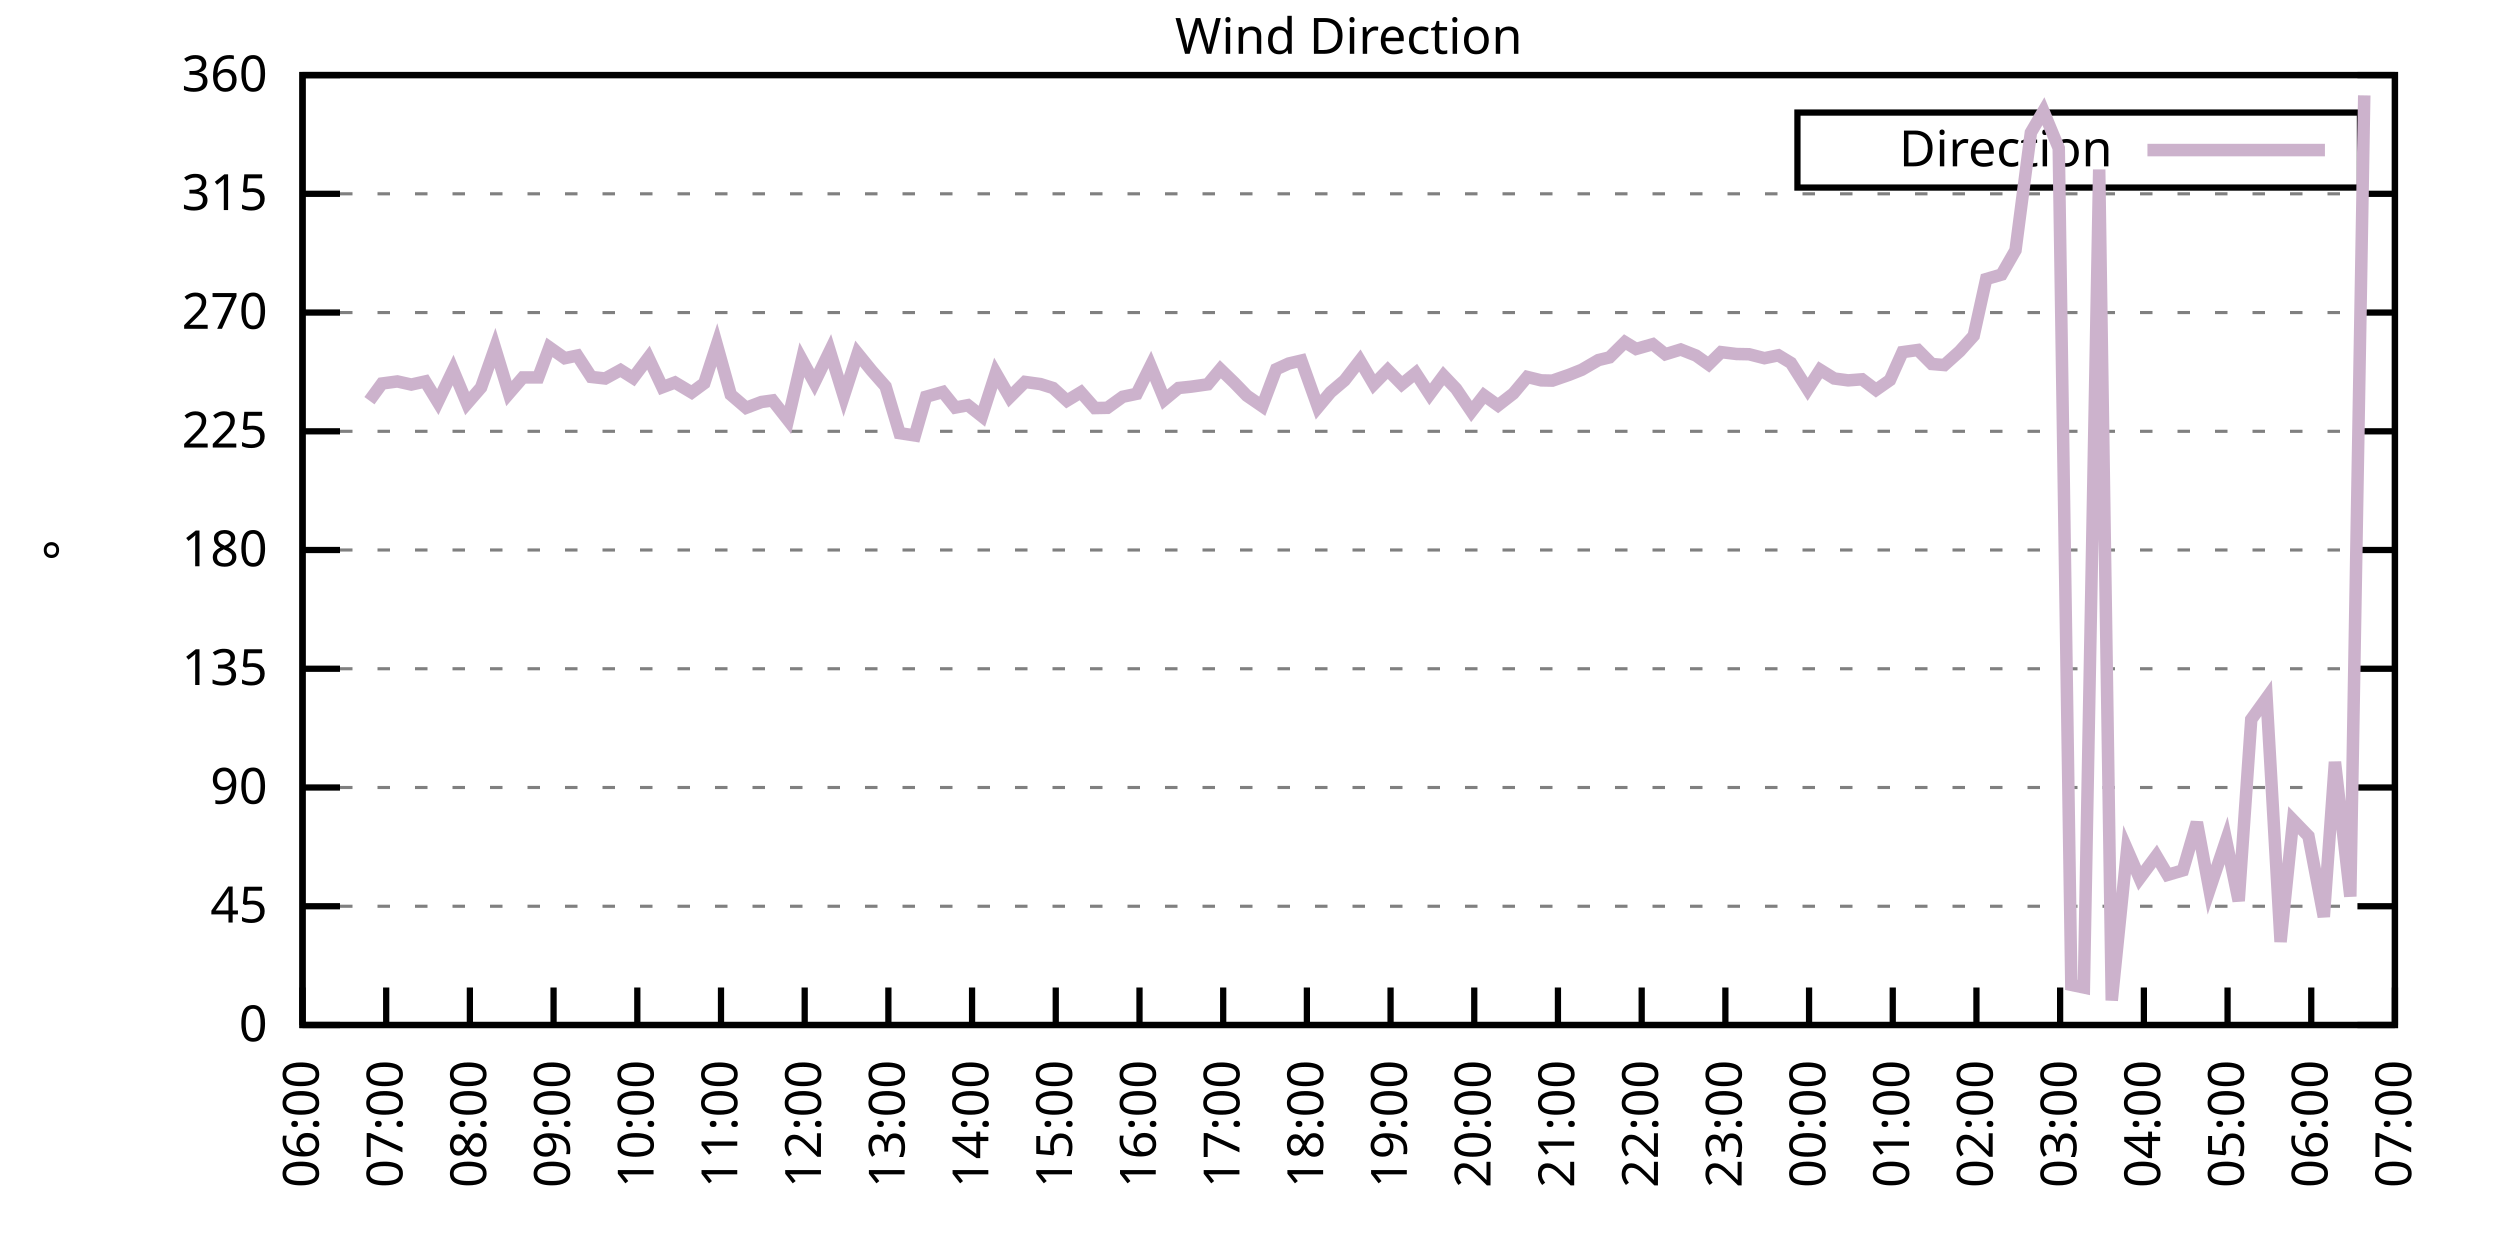
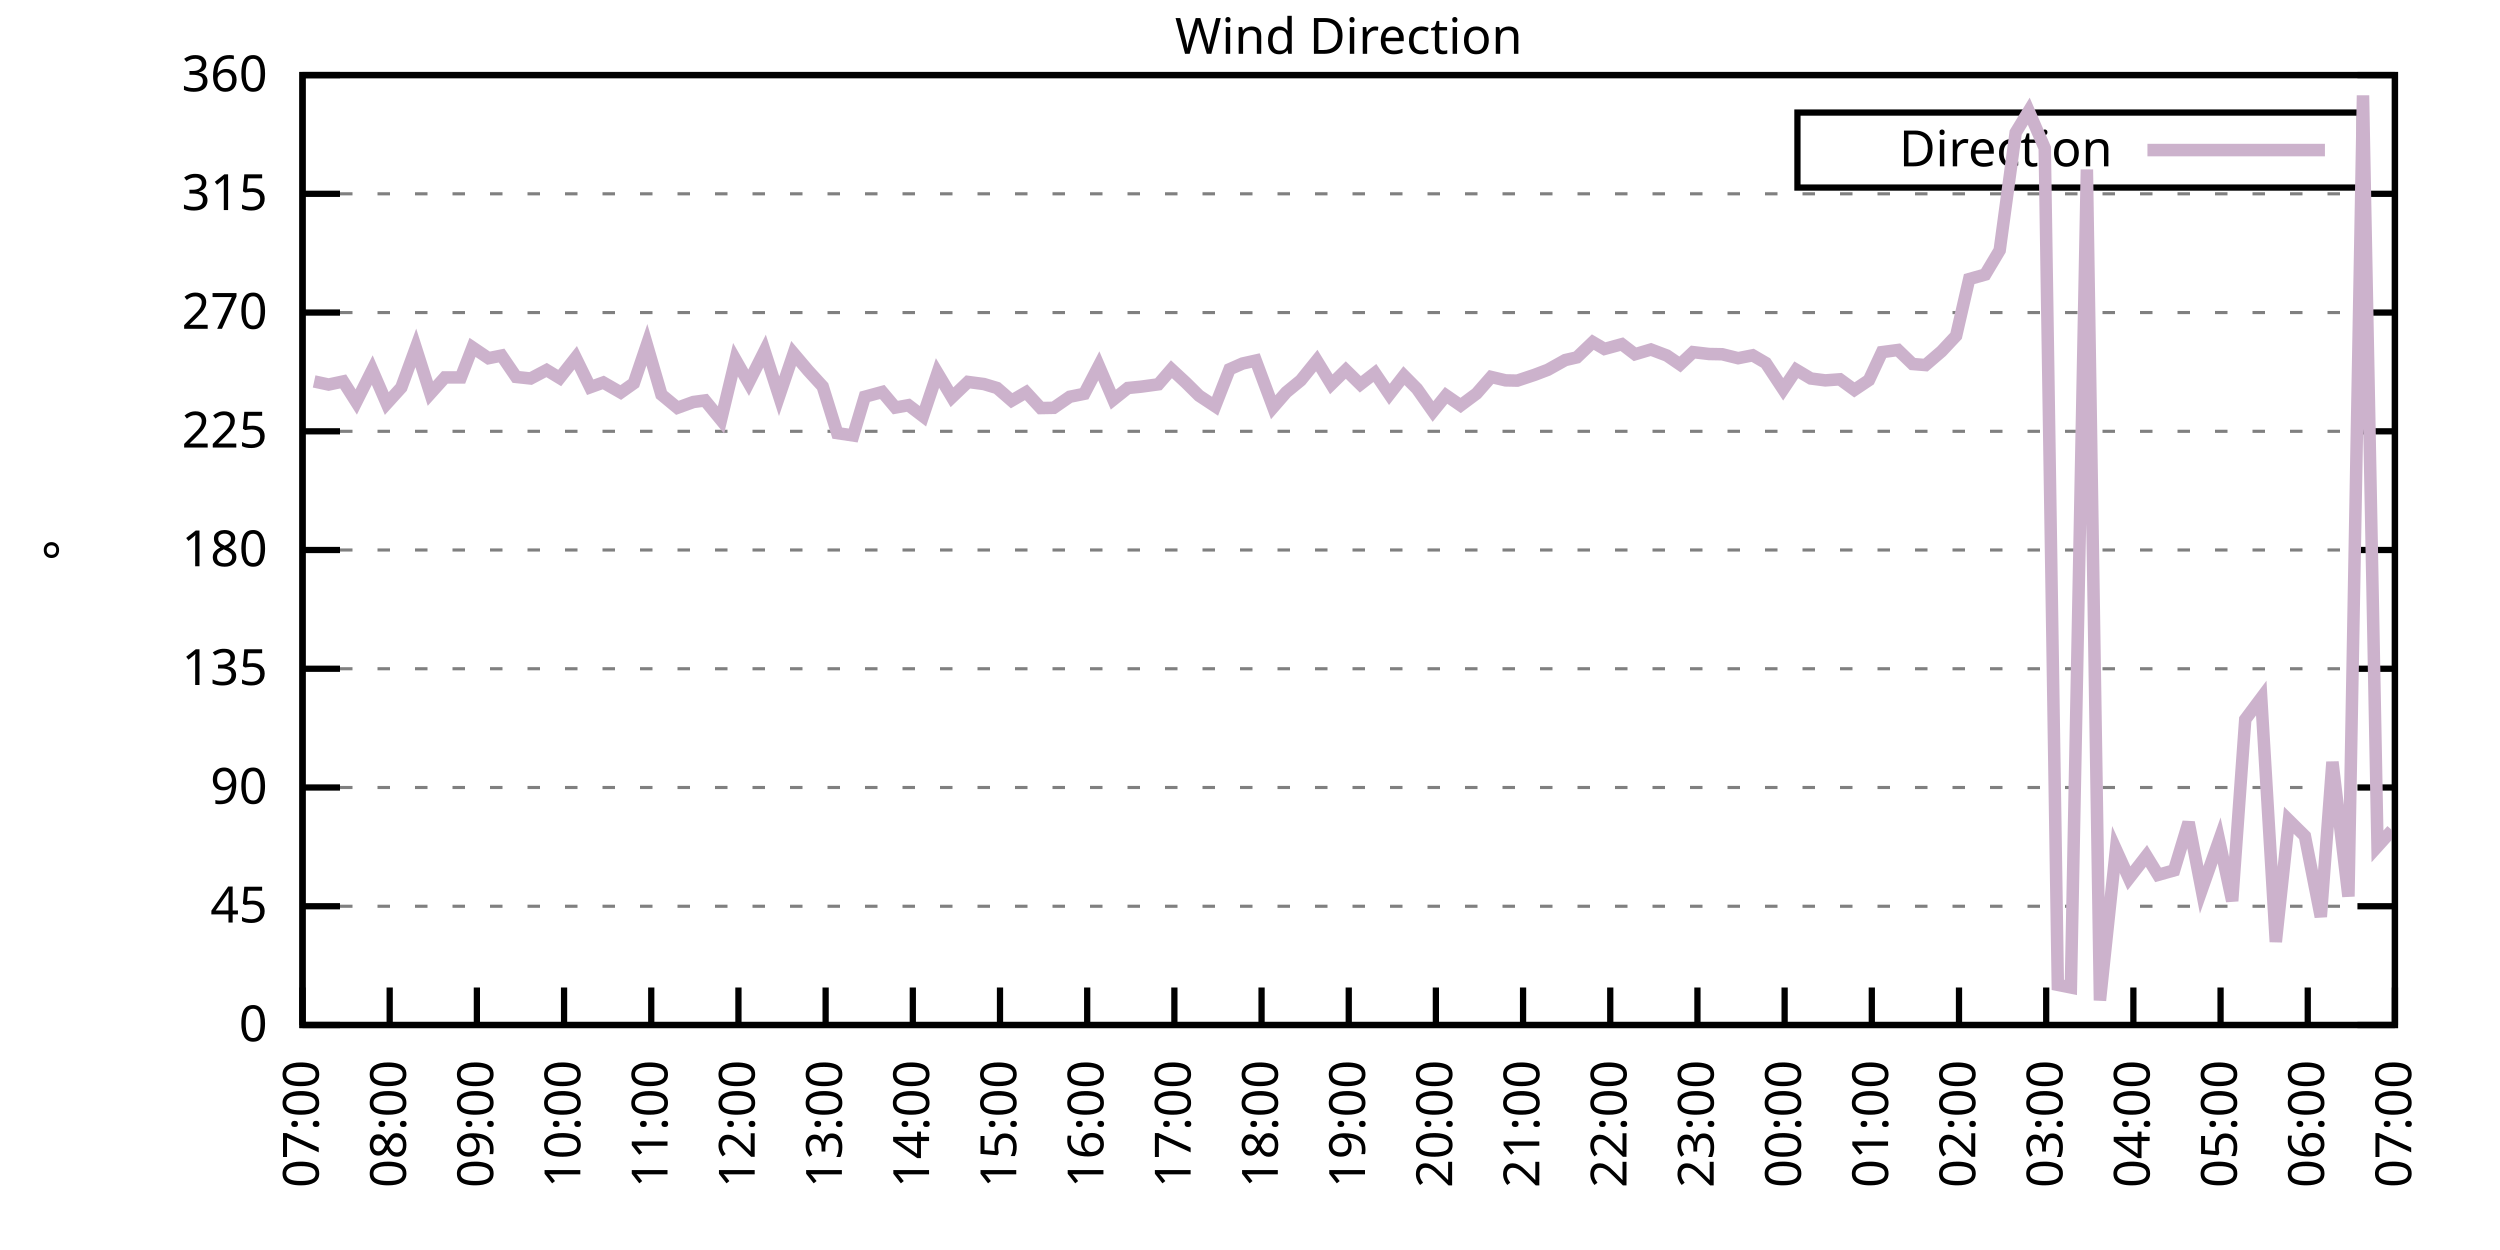
<svg xmlns="http://www.w3.org/2000/svg" xmlns:xlink="http://www.w3.org/1999/xlink" width="400" height="200" viewBox="0 0 400 200">
  <g id="gnuplot_canvas">
    <rect x="0" y="0" width="400" height="200" fill="none" />
    <defs>
      <circle id="gpDot" r="0.5" stroke-width="0.5" stroke="currentColor" />
      <path id="gpPt0" stroke-width="0.333" stroke="currentColor" d="M-1,0 h2 M0,-1 v2" />
      <path id="gpPt1" stroke-width="0.333" stroke="currentColor" d="M-1,-1 L1,1 M1,-1 L-1,1" />
      <path id="gpPt2" stroke-width="0.333" stroke="currentColor" d="M-1,0 L1,0 M0,-1 L0,1 M-1,-1 L1,1 M-1,1 L1,-1" />
      <rect id="gpPt3" stroke-width="0.333" stroke="currentColor" x="-1" y="-1" width="2" height="2" />
      <rect id="gpPt4" stroke-width="0.333" stroke="currentColor" fill="currentColor" x="-1" y="-1" width="2" height="2" />
      <circle id="gpPt5" stroke-width="0.333" stroke="currentColor" cx="0" cy="0" r="1" />
      <use xlink:href="#gpPt5" id="gpPt6" fill="currentColor" stroke="none" />
      <path id="gpPt7" stroke-width="0.333" stroke="currentColor" d="M0,-1.33 L-1.33,0.67 L1.33,0.67 z" />
      <use xlink:href="#gpPt7" id="gpPt8" fill="currentColor" stroke="none" />
      <use xlink:href="#gpPt7" id="gpPt9" stroke="currentColor" transform="rotate(180)" />
      <use xlink:href="#gpPt9" id="gpPt10" fill="currentColor" stroke="none" />
      <use xlink:href="#gpPt3" id="gpPt11" stroke="currentColor" transform="rotate(45)" />
      <use xlink:href="#gpPt11" id="gpPt12" fill="currentColor" stroke="none" />
      <path id="gpPt13" stroke-width="0.333" stroke="currentColor" d="M0,1.330 L1.265,0.411 L0.782,-1.067 L-0.782,-1.076 L-1.265,0.411 z" />
      <use xlink:href="#gpPt13" id="gpPt14" fill="currentColor" stroke="none" />
      <filter id="textbox" filterUnits="objectBoundingBox" x="0" y="0" height="1" width="1">
        <feFlood flood-color="white" flood-opacity="1" result="bgnd" />
        <feComposite in="SourceGraphic" in2="bgnd" operator="atop" />
      </filter>
      <filter id="greybox" filterUnits="objectBoundingBox" x="0" y="0" height="1" width="1">
        <feFlood flood-color="lightgrey" flood-opacity="1" result="grey" />
        <feComposite in="SourceGraphic" in2="grey" operator="atop" />
      </filter>
    </defs>
    <g fill="none" color="white" stroke="currentColor" stroke-width="1.00" stroke-linecap="butt" stroke-linejoin="miter">
</g>
    <g fill="none" color="black" stroke="currentColor" stroke-width="1.00" stroke-linecap="butt" stroke-linejoin="miter">
      <g stroke="none" shape-rendering="crispEdges">
        <polygon fill="rgb(255, 255, 255)" points="48.40,164.00 383.18,164.00 383.18,12.02 48.40,12.02 " />
      </g>
    </g>
    <g fill="none" color="black" stroke="currentColor" stroke-width="1.00" stroke-linecap="butt" stroke-linejoin="miter">
</g>
    <g fill="none" color="black" stroke="black" stroke-width="0.50" stroke-linecap="butt" stroke-linejoin="miter">
</g>
    <g fill="none" color="gray" stroke="currentColor" stroke-width="0.50" stroke-linecap="butt" stroke-linejoin="miter">
      <path stroke="gray" stroke-dasharray="2,4" class="gridline" d="M48.40,164.00 L383.19,164.00  " />
    </g>
    <g fill="none" color="gray" stroke="gray" stroke-width="1.00" stroke-linecap="butt" stroke-linejoin="miter">
</g>
    <g fill="none" color="black" stroke="currentColor" stroke-width="1.00" stroke-linecap="butt" stroke-linejoin="miter">
      <path stroke="black" d="M48.40,164.00 L54.40,164.00 M383.19,164.00 L377.19,164.00  " />
      <g transform="translate(42.80,166.60)" stroke="none" fill="black" font-family="Sans" font-size="8.00" text-anchor="end">
        <text>
          <tspan font-family="Sans"> 0</tspan>
        </text>
      </g>
    </g>
    <g fill="none" color="black" stroke="currentColor" stroke-width="1.00" stroke-linecap="butt" stroke-linejoin="miter">
</g>
    <g fill="none" color="black" stroke="black" stroke-width="0.50" stroke-linecap="butt" stroke-linejoin="miter">
</g>
    <g fill="none" color="gray" stroke="currentColor" stroke-width="0.50" stroke-linecap="butt" stroke-linejoin="miter">
      <path stroke="gray" stroke-dasharray="2,4" class="gridline" d="M48.40,145.00 L383.19,145.00  " />
    </g>
    <g fill="none" color="gray" stroke="gray" stroke-width="1.00" stroke-linecap="butt" stroke-linejoin="miter">
</g>
    <g fill="none" color="black" stroke="currentColor" stroke-width="1.00" stroke-linecap="butt" stroke-linejoin="miter">
      <path stroke="black" d="M48.40,145.00 L54.40,145.00 M383.19,145.00 L377.19,145.00  " />
      <g transform="translate(42.80,147.60)" stroke="none" fill="black" font-family="Sans" font-size="8.00" text-anchor="end">
        <text>
          <tspan font-family="Sans"> 45</tspan>
        </text>
      </g>
    </g>
    <g fill="none" color="black" stroke="currentColor" stroke-width="1.00" stroke-linecap="butt" stroke-linejoin="miter">
</g>
    <g fill="none" color="black" stroke="black" stroke-width="0.50" stroke-linecap="butt" stroke-linejoin="miter">
</g>
    <g fill="none" color="gray" stroke="currentColor" stroke-width="0.50" stroke-linecap="butt" stroke-linejoin="miter">
      <path stroke="gray" stroke-dasharray="2,4" class="gridline" d="M48.40,126.00 L383.19,126.00  " />
    </g>
    <g fill="none" color="gray" stroke="gray" stroke-width="1.00" stroke-linecap="butt" stroke-linejoin="miter">
</g>
    <g fill="none" color="black" stroke="currentColor" stroke-width="1.00" stroke-linecap="butt" stroke-linejoin="miter">
      <path stroke="black" d="M48.40,126.00 L54.40,126.00 M383.19,126.00 L377.19,126.00  " />
      <g transform="translate(42.80,128.60)" stroke="none" fill="black" font-family="Sans" font-size="8.00" text-anchor="end">
        <text>
          <tspan font-family="Sans"> 90</tspan>
        </text>
      </g>
    </g>
    <g fill="none" color="black" stroke="currentColor" stroke-width="1.00" stroke-linecap="butt" stroke-linejoin="miter">
</g>
    <g fill="none" color="black" stroke="black" stroke-width="0.50" stroke-linecap="butt" stroke-linejoin="miter">
</g>
    <g fill="none" color="gray" stroke="currentColor" stroke-width="0.50" stroke-linecap="butt" stroke-linejoin="miter">
      <path stroke="gray" stroke-dasharray="2,4" class="gridline" d="M48.40,107.00 L383.19,107.00  " />
    </g>
    <g fill="none" color="gray" stroke="gray" stroke-width="1.00" stroke-linecap="butt" stroke-linejoin="miter">
</g>
    <g fill="none" color="black" stroke="currentColor" stroke-width="1.00" stroke-linecap="butt" stroke-linejoin="miter">
      <path stroke="black" d="M48.40,107.00 L54.40,107.00 M383.19,107.00 L377.19,107.00  " />
      <g transform="translate(42.80,109.60)" stroke="none" fill="black" font-family="Sans" font-size="8.00" text-anchor="end">
        <text>
          <tspan font-family="Sans"> 135</tspan>
        </text>
      </g>
    </g>
    <g fill="none" color="black" stroke="currentColor" stroke-width="1.00" stroke-linecap="butt" stroke-linejoin="miter">
</g>
    <g fill="none" color="black" stroke="black" stroke-width="0.50" stroke-linecap="butt" stroke-linejoin="miter">
</g>
    <g fill="none" color="gray" stroke="currentColor" stroke-width="0.50" stroke-linecap="butt" stroke-linejoin="miter">
      <path stroke="gray" stroke-dasharray="2,4" class="gridline" d="M48.40,88.00 L383.19,88.00  " />
    </g>
    <g fill="none" color="gray" stroke="gray" stroke-width="1.00" stroke-linecap="butt" stroke-linejoin="miter">
</g>
    <g fill="none" color="black" stroke="currentColor" stroke-width="1.00" stroke-linecap="butt" stroke-linejoin="miter">
      <path stroke="black" d="M48.40,88.00 L54.40,88.00 M383.19,88.00 L377.19,88.00  " />
      <g transform="translate(42.80,90.60)" stroke="none" fill="black" font-family="Sans" font-size="8.00" text-anchor="end">
        <text>
          <tspan font-family="Sans"> 180</tspan>
        </text>
      </g>
    </g>
    <g fill="none" color="black" stroke="currentColor" stroke-width="1.00" stroke-linecap="butt" stroke-linejoin="miter">
</g>
    <g fill="none" color="black" stroke="black" stroke-width="0.50" stroke-linecap="butt" stroke-linejoin="miter">
</g>
    <g fill="none" color="gray" stroke="currentColor" stroke-width="0.50" stroke-linecap="butt" stroke-linejoin="miter">
      <path stroke="gray" stroke-dasharray="2,4" class="gridline" d="M48.40,69.01 L383.19,69.01  " />
    </g>
    <g fill="none" color="gray" stroke="gray" stroke-width="1.00" stroke-linecap="butt" stroke-linejoin="miter">
</g>
    <g fill="none" color="black" stroke="currentColor" stroke-width="1.00" stroke-linecap="butt" stroke-linejoin="miter">
      <path stroke="black" d="M48.40,69.01 L54.40,69.01 M383.19,69.01 L377.19,69.01  " />
      <g transform="translate(42.80,71.61)" stroke="none" fill="black" font-family="Sans" font-size="8.00" text-anchor="end">
        <text>
          <tspan font-family="Sans"> 225</tspan>
        </text>
      </g>
    </g>
    <g fill="none" color="black" stroke="currentColor" stroke-width="1.00" stroke-linecap="butt" stroke-linejoin="miter">
</g>
    <g fill="none" color="black" stroke="black" stroke-width="0.50" stroke-linecap="butt" stroke-linejoin="miter">
</g>
    <g fill="none" color="gray" stroke="currentColor" stroke-width="0.50" stroke-linecap="butt" stroke-linejoin="miter">
      <path stroke="gray" stroke-dasharray="2,4" class="gridline" d="M48.40,50.01 L383.19,50.01  " />
    </g>
    <g fill="none" color="gray" stroke="gray" stroke-width="1.00" stroke-linecap="butt" stroke-linejoin="miter">
</g>
    <g fill="none" color="black" stroke="currentColor" stroke-width="1.00" stroke-linecap="butt" stroke-linejoin="miter">
      <path stroke="black" d="M48.40,50.01 L54.40,50.01 M383.19,50.01 L377.19,50.01  " />
      <g transform="translate(42.80,52.61)" stroke="none" fill="black" font-family="Sans" font-size="8.00" text-anchor="end">
        <text>
          <tspan font-family="Sans"> 270</tspan>
        </text>
      </g>
    </g>
    <g fill="none" color="black" stroke="currentColor" stroke-width="1.00" stroke-linecap="butt" stroke-linejoin="miter">
</g>
    <g fill="none" color="black" stroke="black" stroke-width="0.50" stroke-linecap="butt" stroke-linejoin="miter">
</g>
    <g fill="none" color="gray" stroke="currentColor" stroke-width="0.50" stroke-linecap="butt" stroke-linejoin="miter">
      <path stroke="gray" stroke-dasharray="2,4" class="gridline" d="M48.40,31.01 L383.19,31.01  " />
    </g>
    <g fill="none" color="gray" stroke="gray" stroke-width="1.00" stroke-linecap="butt" stroke-linejoin="miter">
</g>
    <g fill="none" color="black" stroke="currentColor" stroke-width="1.00" stroke-linecap="butt" stroke-linejoin="miter">
      <path stroke="black" d="M48.40,31.01 L54.40,31.01 M383.19,31.01 L377.19,31.01  " />
      <g transform="translate(42.80,33.61)" stroke="none" fill="black" font-family="Sans" font-size="8.00" text-anchor="end">
        <text>
          <tspan font-family="Sans"> 315</tspan>
        </text>
      </g>
    </g>
    <g fill="none" color="black" stroke="currentColor" stroke-width="1.00" stroke-linecap="butt" stroke-linejoin="miter">
</g>
    <g fill="none" color="black" stroke="black" stroke-width="0.50" stroke-linecap="butt" stroke-linejoin="miter">
</g>
    <g fill="none" color="gray" stroke="currentColor" stroke-width="0.50" stroke-linecap="butt" stroke-linejoin="miter">
      <path stroke="gray" stroke-dasharray="2,4" class="gridline" d="M48.40,12.01 L383.19,12.01  " />
    </g>
    <g fill="none" color="gray" stroke="gray" stroke-width="1.00" stroke-linecap="butt" stroke-linejoin="miter">
</g>
    <g fill="none" color="black" stroke="currentColor" stroke-width="1.00" stroke-linecap="butt" stroke-linejoin="miter">
      <path stroke="black" d="M48.40,12.01 L54.40,12.01 M383.19,12.01 L377.19,12.01  " />
      <g transform="translate(42.80,14.61)" stroke="none" fill="black" font-family="Sans" font-size="8.00" text-anchor="end">
        <text>
          <tspan font-family="Sans"> 360</tspan>
        </text>
      </g>
    </g>
    <g fill="none" color="black" stroke="currentColor" stroke-width="1.00" stroke-linecap="butt" stroke-linejoin="miter">
      <path stroke="black" d="M48.40,164.00 L48.40,158.00  " />
      <g transform="translate(51.00,169.60) rotate(270.00)" stroke="none" fill="black" font-family="Sans" font-size="8.00" text-anchor="end">
        <text>
-           <tspan font-family="Sans">06:00</tspan>
-         </text>
-       </g>
-     </g>
-     <g fill="none" color="black" stroke="currentColor" stroke-width="1.00" stroke-linecap="butt" stroke-linejoin="miter">
-       <path stroke="black" d="M61.79,164.00 L61.79,158.00  " />
-       <g transform="translate(64.39,169.60) rotate(270.00)" stroke="none" fill="black" font-family="Sans" font-size="8.00" text-anchor="end">
-         <text>
          <tspan font-family="Sans">07:00</tspan>
        </text>
      </g>
    </g>
    <g fill="none" color="black" stroke="currentColor" stroke-width="1.00" stroke-linecap="butt" stroke-linejoin="miter">
-       <path stroke="black" d="M75.18,164.00 L75.18,158.00  " />
-       <g transform="translate(77.78,169.60) rotate(270.00)" stroke="none" fill="black" font-family="Sans" font-size="8.00" text-anchor="end">
+       <path stroke="black" d="M62.35,164.00 L62.35,158.00  " />
+       <g transform="translate(64.95,169.60) rotate(270.00)" stroke="none" fill="black" font-family="Sans" font-size="8.00" text-anchor="end">
        <text>
          <tspan font-family="Sans">08:00</tspan>
        </text>
      </g>
    </g>
    <g fill="none" color="black" stroke="currentColor" stroke-width="1.00" stroke-linecap="butt" stroke-linejoin="miter">
-       <path stroke="black" d="M88.57,164.00 L88.57,158.00  " />
-       <g transform="translate(91.17,169.60) rotate(270.00)" stroke="none" fill="black" font-family="Sans" font-size="8.00" text-anchor="end">
+       <path stroke="black" d="M76.30,164.00 L76.30,158.00  " />
+       <g transform="translate(78.90,169.60) rotate(270.00)" stroke="none" fill="black" font-family="Sans" font-size="8.00" text-anchor="end">
        <text>
          <tspan font-family="Sans">09:00</tspan>
        </text>
      </g>
    </g>
    <g fill="none" color="black" stroke="currentColor" stroke-width="1.00" stroke-linecap="butt" stroke-linejoin="miter">
-       <path stroke="black" d="M101.97,164.00 L101.97,158.00  " />
-       <g transform="translate(104.57,169.60) rotate(270.00)" stroke="none" fill="black" font-family="Sans" font-size="8.00" text-anchor="end">
+       <path stroke="black" d="M90.25,164.00 L90.25,158.00  " />
+       <g transform="translate(92.85,169.60) rotate(270.00)" stroke="none" fill="black" font-family="Sans" font-size="8.00" text-anchor="end">
        <text>
          <tspan font-family="Sans">10:00</tspan>
        </text>
      </g>
    </g>
    <g fill="none" color="black" stroke="currentColor" stroke-width="1.00" stroke-linecap="butt" stroke-linejoin="miter">
-       <path stroke="black" d="M115.36,164.00 L115.36,158.00  " />
-       <g transform="translate(117.96,169.60) rotate(270.00)" stroke="none" fill="black" font-family="Sans" font-size="8.00" text-anchor="end">
+       <path stroke="black" d="M104.20,164.00 L104.20,158.00  " />
+       <g transform="translate(106.80,169.60) rotate(270.00)" stroke="none" fill="black" font-family="Sans" font-size="8.00" text-anchor="end">
        <text>
          <tspan font-family="Sans">11:00</tspan>
        </text>
      </g>
    </g>
    <g fill="none" color="black" stroke="currentColor" stroke-width="1.00" stroke-linecap="butt" stroke-linejoin="miter">
-       <path stroke="black" d="M128.75,164.00 L128.75,158.00  " />
-       <g transform="translate(131.35,169.60) rotate(270.00)" stroke="none" fill="black" font-family="Sans" font-size="8.00" text-anchor="end">
+       <path stroke="black" d="M118.15,164.00 L118.15,158.00  " />
+       <g transform="translate(120.75,169.60) rotate(270.00)" stroke="none" fill="black" font-family="Sans" font-size="8.00" text-anchor="end">
        <text>
          <tspan font-family="Sans">12:00</tspan>
        </text>
      </g>
    </g>
    <g fill="none" color="black" stroke="currentColor" stroke-width="1.00" stroke-linecap="butt" stroke-linejoin="miter">
-       <path stroke="black" d="M142.14,164.00 L142.14,158.00  " />
-       <g transform="translate(144.74,169.60) rotate(270.00)" stroke="none" fill="black" font-family="Sans" font-size="8.00" text-anchor="end">
+       <path stroke="black" d="M132.10,164.00 L132.10,158.00  " />
+       <g transform="translate(134.70,169.60) rotate(270.00)" stroke="none" fill="black" font-family="Sans" font-size="8.00" text-anchor="end">
        <text>
          <tspan font-family="Sans">13:00</tspan>
        </text>
      </g>
    </g>
    <g fill="none" color="black" stroke="currentColor" stroke-width="1.00" stroke-linecap="butt" stroke-linejoin="miter">
-       <path stroke="black" d="M155.53,164.00 L155.53,158.00  " />
-       <g transform="translate(158.13,169.60) rotate(270.00)" stroke="none" fill="black" font-family="Sans" font-size="8.00" text-anchor="end">
+       <path stroke="black" d="M146.05,164.00 L146.05,158.00  " />
+       <g transform="translate(148.65,169.60) rotate(270.00)" stroke="none" fill="black" font-family="Sans" font-size="8.00" text-anchor="end">
        <text>
          <tspan font-family="Sans">14:00</tspan>
        </text>
      </g>
    </g>
    <g fill="none" color="black" stroke="currentColor" stroke-width="1.00" stroke-linecap="butt" stroke-linejoin="miter">
-       <path stroke="black" d="M168.92,164.00 L168.92,158.00  " />
-       <g transform="translate(171.52,169.60) rotate(270.00)" stroke="none" fill="black" font-family="Sans" font-size="8.00" text-anchor="end">
+       <path stroke="black" d="M160.00,164.00 L160.00,158.00  " />
+       <g transform="translate(162.60,169.60) rotate(270.00)" stroke="none" fill="black" font-family="Sans" font-size="8.00" text-anchor="end">
        <text>
          <tspan font-family="Sans">15:00</tspan>
        </text>
      </g>
    </g>
    <g fill="none" color="black" stroke="currentColor" stroke-width="1.00" stroke-linecap="butt" stroke-linejoin="miter">
-       <path stroke="black" d="M182.32,164.00 L182.32,158.00  " />
-       <g transform="translate(184.92,169.60) rotate(270.00)" stroke="none" fill="black" font-family="Sans" font-size="8.00" text-anchor="end">
+       <path stroke="black" d="M173.95,164.00 L173.95,158.00  " />
+       <g transform="translate(176.55,169.60) rotate(270.00)" stroke="none" fill="black" font-family="Sans" font-size="8.00" text-anchor="end">
        <text>
          <tspan font-family="Sans">16:00</tspan>
        </text>
      </g>
    </g>
    <g fill="none" color="black" stroke="currentColor" stroke-width="1.00" stroke-linecap="butt" stroke-linejoin="miter">
-       <path stroke="black" d="M195.71,164.00 L195.71,158.00  " />
-       <g transform="translate(198.31,169.60) rotate(270.00)" stroke="none" fill="black" font-family="Sans" font-size="8.00" text-anchor="end">
+       <path stroke="black" d="M187.90,164.00 L187.90,158.00  " />
+       <g transform="translate(190.50,169.60) rotate(270.00)" stroke="none" fill="black" font-family="Sans" font-size="8.00" text-anchor="end">
        <text>
          <tspan font-family="Sans">17:00</tspan>
        </text>
      </g>
    </g>
    <g fill="none" color="black" stroke="currentColor" stroke-width="1.00" stroke-linecap="butt" stroke-linejoin="miter">
-       <path stroke="black" d="M209.10,164.00 L209.10,158.00  " />
-       <g transform="translate(211.70,169.60) rotate(270.00)" stroke="none" fill="black" font-family="Sans" font-size="8.00" text-anchor="end">
+       <path stroke="black" d="M201.85,164.00 L201.85,158.00  " />
+       <g transform="translate(204.45,169.60) rotate(270.00)" stroke="none" fill="black" font-family="Sans" font-size="8.00" text-anchor="end">
        <text>
          <tspan font-family="Sans">18:00</tspan>
        </text>
      </g>
    </g>
    <g fill="none" color="black" stroke="currentColor" stroke-width="1.00" stroke-linecap="butt" stroke-linejoin="miter">
-       <path stroke="black" d="M222.49,164.00 L222.49,158.00  " />
-       <g transform="translate(225.09,169.60) rotate(270.00)" stroke="none" fill="black" font-family="Sans" font-size="8.00" text-anchor="end">
+       <path stroke="black" d="M215.80,164.00 L215.80,158.00  " />
+       <g transform="translate(218.40,169.60) rotate(270.00)" stroke="none" fill="black" font-family="Sans" font-size="8.00" text-anchor="end">
        <text>
          <tspan font-family="Sans">19:00</tspan>
        </text>
      </g>
    </g>
    <g fill="none" color="black" stroke="currentColor" stroke-width="1.00" stroke-linecap="butt" stroke-linejoin="miter">
-       <path stroke="black" d="M235.88,164.00 L235.88,158.00  " />
-       <g transform="translate(238.48,169.60) rotate(270.00)" stroke="none" fill="black" font-family="Sans" font-size="8.00" text-anchor="end">
+       <path stroke="black" d="M229.74,164.00 L229.74,158.00  " />
+       <g transform="translate(232.34,169.60) rotate(270.00)" stroke="none" fill="black" font-family="Sans" font-size="8.00" text-anchor="end">
        <text>
          <tspan font-family="Sans">20:00</tspan>
        </text>
      </g>
    </g>
    <g fill="none" color="black" stroke="currentColor" stroke-width="1.00" stroke-linecap="butt" stroke-linejoin="miter">
-       <path stroke="black" d="M249.27,164.00 L249.27,158.00  " />
-       <g transform="translate(251.87,169.60) rotate(270.00)" stroke="none" fill="black" font-family="Sans" font-size="8.00" text-anchor="end">
+       <path stroke="black" d="M243.69,164.00 L243.69,158.00  " />
+       <g transform="translate(246.29,169.60) rotate(270.00)" stroke="none" fill="black" font-family="Sans" font-size="8.00" text-anchor="end">
        <text>
          <tspan font-family="Sans">21:00</tspan>
        </text>
      </g>
    </g>
    <g fill="none" color="black" stroke="currentColor" stroke-width="1.00" stroke-linecap="butt" stroke-linejoin="miter">
-       <path stroke="black" d="M262.67,164.00 L262.67,158.00  " />
-       <g transform="translate(265.27,169.60) rotate(270.00)" stroke="none" fill="black" font-family="Sans" font-size="8.00" text-anchor="end">
+       <path stroke="black" d="M257.64,164.00 L257.64,158.00  " />
+       <g transform="translate(260.24,169.60) rotate(270.00)" stroke="none" fill="black" font-family="Sans" font-size="8.00" text-anchor="end">
        <text>
          <tspan font-family="Sans">22:00</tspan>
        </text>
      </g>
    </g>
    <g fill="none" color="black" stroke="currentColor" stroke-width="1.00" stroke-linecap="butt" stroke-linejoin="miter">
-       <path stroke="black" d="M276.06,164.00 L276.06,158.00  " />
-       <g transform="translate(278.66,169.60) rotate(270.00)" stroke="none" fill="black" font-family="Sans" font-size="8.00" text-anchor="end">
+       <path stroke="black" d="M271.59,164.00 L271.59,158.00  " />
+       <g transform="translate(274.19,169.60) rotate(270.00)" stroke="none" fill="black" font-family="Sans" font-size="8.00" text-anchor="end">
        <text>
          <tspan font-family="Sans">23:00</tspan>
        </text>
      </g>
    </g>
    <g fill="none" color="black" stroke="currentColor" stroke-width="1.00" stroke-linecap="butt" stroke-linejoin="miter">
-       <path stroke="black" d="M289.45,164.00 L289.45,158.00  " />
-       <g transform="translate(292.05,169.60) rotate(270.00)" stroke="none" fill="black" font-family="Sans" font-size="8.00" text-anchor="end">
+       <path stroke="black" d="M285.54,164.00 L285.54,158.00  " />
+       <g transform="translate(288.14,169.60) rotate(270.00)" stroke="none" fill="black" font-family="Sans" font-size="8.00" text-anchor="end">
        <text>
          <tspan font-family="Sans">00:00</tspan>
        </text>
      </g>
    </g>
    <g fill="none" color="black" stroke="currentColor" stroke-width="1.00" stroke-linecap="butt" stroke-linejoin="miter">
-       <path stroke="black" d="M302.84,164.00 L302.84,158.00  " />
-       <g transform="translate(305.44,169.60) rotate(270.00)" stroke="none" fill="black" font-family="Sans" font-size="8.00" text-anchor="end">
+       <path stroke="black" d="M299.49,164.00 L299.49,158.00  " />
+       <g transform="translate(302.09,169.60) rotate(270.00)" stroke="none" fill="black" font-family="Sans" font-size="8.00" text-anchor="end">
        <text>
          <tspan font-family="Sans">01:00</tspan>
        </text>
      </g>
    </g>
    <g fill="none" color="black" stroke="currentColor" stroke-width="1.00" stroke-linecap="butt" stroke-linejoin="miter">
-       <path stroke="black" d="M316.23,164.00 L316.23,158.00  " />
-       <g transform="translate(318.83,169.60) rotate(270.00)" stroke="none" fill="black" font-family="Sans" font-size="8.00" text-anchor="end">
+       <path stroke="black" d="M313.44,164.00 L313.44,158.00  " />
+       <g transform="translate(316.04,169.60) rotate(270.00)" stroke="none" fill="black" font-family="Sans" font-size="8.00" text-anchor="end">
        <text>
          <tspan font-family="Sans">02:00</tspan>
        </text>
      </g>
    </g>
    <g fill="none" color="black" stroke="currentColor" stroke-width="1.00" stroke-linecap="butt" stroke-linejoin="miter">
-       <path stroke="black" d="M329.62,164.00 L329.62,158.00  " />
-       <g transform="translate(332.22,169.60) rotate(270.00)" stroke="none" fill="black" font-family="Sans" font-size="8.00" text-anchor="end">
+       <path stroke="black" d="M327.39,164.00 L327.39,158.00  " />
+       <g transform="translate(329.99,169.60) rotate(270.00)" stroke="none" fill="black" font-family="Sans" font-size="8.00" text-anchor="end">
        <text>
          <tspan font-family="Sans">03:00</tspan>
        </text>
      </g>
    </g>
    <g fill="none" color="black" stroke="currentColor" stroke-width="1.00" stroke-linecap="butt" stroke-linejoin="miter">
-       <path stroke="black" d="M343.02,164.00 L343.02,158.00  " />
-       <g transform="translate(345.62,169.60) rotate(270.00)" stroke="none" fill="black" font-family="Sans" font-size="8.00" text-anchor="end">
+       <path stroke="black" d="M341.34,164.00 L341.34,158.00  " />
+       <g transform="translate(343.94,169.60) rotate(270.00)" stroke="none" fill="black" font-family="Sans" font-size="8.00" text-anchor="end">
        <text>
          <tspan font-family="Sans">04:00</tspan>
        </text>
      </g>
    </g>
    <g fill="none" color="black" stroke="currentColor" stroke-width="1.00" stroke-linecap="butt" stroke-linejoin="miter">
-       <path stroke="black" d="M356.41,164.00 L356.41,158.00  " />
-       <g transform="translate(359.01,169.60) rotate(270.00)" stroke="none" fill="black" font-family="Sans" font-size="8.00" text-anchor="end">
+       <path stroke="black" d="M355.29,164.00 L355.29,158.00  " />
+       <g transform="translate(357.89,169.60) rotate(270.00)" stroke="none" fill="black" font-family="Sans" font-size="8.00" text-anchor="end">
        <text>
          <tspan font-family="Sans">05:00</tspan>
        </text>
      </g>
    </g>
    <g fill="none" color="black" stroke="currentColor" stroke-width="1.00" stroke-linecap="butt" stroke-linejoin="miter">
-       <path stroke="black" d="M369.80,164.00 L369.80,158.00  " />
-       <g transform="translate(372.40,169.60) rotate(270.00)" stroke="none" fill="black" font-family="Sans" font-size="8.00" text-anchor="end">
+       <path stroke="black" d="M369.24,164.00 L369.24,158.00  " />
+       <g transform="translate(371.84,169.60) rotate(270.00)" stroke="none" fill="black" font-family="Sans" font-size="8.00" text-anchor="end">
        <text>
          <tspan font-family="Sans">06:00</tspan>
        </text>
      </g>
    </g>
    <g fill="none" color="black" stroke="currentColor" stroke-width="1.00" stroke-linecap="butt" stroke-linejoin="miter">
      <path stroke="black" d="M383.19,164.00 L383.19,158.00  " />
      <g transform="translate(385.79,169.60) rotate(270.00)" stroke="none" fill="black" font-family="Sans" font-size="8.00" text-anchor="end">
        <text>
          <tspan font-family="Sans">07:00</tspan>
        </text>
      </g>
    </g>
    <g fill="none" color="black" stroke="currentColor" stroke-width="1.00" stroke-linecap="butt" stroke-linejoin="miter">
</g>
    <g fill="none" color="black" stroke="currentColor" stroke-width="1.00" stroke-linecap="butt" stroke-linejoin="miter">
      <path stroke="black" d="M48.40,12.01 L48.40,164.00 L383.19,164.00 L383.19,12.01 L48.40,12.01 Z  " />
    </g>
    <g fill="none" color="black" stroke="currentColor" stroke-width="1.00" stroke-linecap="butt" stroke-linejoin="miter">
</g>
    <g fill="none" color="black" stroke="currentColor" stroke-width="1.00" stroke-linecap="butt" stroke-linejoin="miter">
      <path stroke="black" d="M287.59,30.01 L287.59,18.01 L377.59,18.01 L377.59,30.01 L287.59,30.01 Z  " />
    </g>
    <g id="Wind_direction_plot_1">
      <g fill="none" color="white" stroke="black" stroke-width="2.00" stroke-linecap="butt" stroke-linejoin="miter">
</g>
      <g fill="none" color="black" stroke="currentColor" stroke-width="2.00" stroke-linecap="butt" stroke-linejoin="miter">
        <g transform="translate(337.99,26.61)" stroke="none" fill="black" font-family="Sans" font-size="8.00" text-anchor="end">
          <text>
            <tspan font-family="Sans">Direction</tspan>
          </text>
        </g>
      </g>
      <g fill="none" color="black" stroke="currentColor" stroke-width="2.00" stroke-linecap="butt" stroke-linejoin="miter">
-         <path stroke="rgb(204, 178, 204)" d="M343.59,24.01 L371.99,24.01 M59.11,64.11 L61.12,61.36 L63.58,61.03 L65.81,61.53 L68.04,61.03 L70.05,64.32   L72.50,59.21 L74.74,64.57 L76.97,62.00 L79.20,55.66 L81.43,62.97 L83.66,60.39 L86.12,60.39 L87.91,55.58   L90.36,57.31 L92.37,56.89 L94.60,60.31 L96.83,60.56 L99.29,59.21 L101.30,60.48 L103.75,57.23 L105.98,61.96   L107.99,61.20 L110.67,62.80 L112.68,61.32 L114.69,55.16 L116.92,63.14 L119.38,65.25 L121.83,64.32 L123.62,64.07   L126.07,67.19 L128.30,57.56 L130.31,61.24 L132.77,56.17 L135.00,63.39 L137.23,56.55 L139.46,59.30 L141.69,61.83   L143.93,69.30 L146.38,69.68 L148.17,63.48 L150.85,62.72 L152.85,65.21 L154.86,64.83 L157.10,66.60 L159.33,59.68   L161.56,63.56 L164.01,61.11 L166.47,61.45 L168.48,62.08 L170.71,64.11 L172.94,62.76 L175.17,65.29 L177.18,65.25   L179.64,63.48 L181.87,63.01 L184.10,58.54 L186.33,63.94 L188.57,62.08 L190.57,61.87 L193.25,61.49 L195.26,59.08   L197.49,61.24 L199.50,63.31 L201.96,65.00 L204.19,59.08 L206.20,58.16 L208.21,57.69 L210.88,65.16 L212.89,62.76   L215.13,60.86 L217.58,57.69 L219.81,61.49 L222.04,59.21 L224.28,61.49 L226.51,59.68 L228.74,63.10 L230.97,60.10   L232.98,62.21 L235.44,65.84 L237.44,63.26 L239.68,64.87 L242.13,62.97 L244.36,60.31 L246.60,60.86 L248.38,60.90   L251.06,59.97 L253.07,59.17 L255.75,57.61 L257.53,57.18 L259.99,54.74 L261.77,55.83 L264.45,55.07 L266.46,56.68   L268.92,55.92 L271.37,56.89 L273.38,58.32 L275.39,56.34 L277.84,56.64 L279.85,56.68 L282.31,57.31 L284.54,56.85   L286.55,58.07 L289.23,62.29 L291.23,59.17 L293.47,60.56 L295.70,60.86 L297.93,60.69 L300.16,62.38 L302.39,60.82   L304.40,56.34 L306.86,56.00 L309.09,58.24 L311.10,58.41 L313.55,56.21 L315.79,53.72 L317.79,44.65 L320.25,43.93   L322.48,40.04 L324.94,21.21 L326.95,17.79 L329.40,23.70 L331.41,157.58 L333.42,158.00 L335.87,27.12 L337.88,160.07   L340.34,135.92 L342.35,140.53 L345.02,136.94 L346.81,139.98 L349.26,139.26 L351.50,131.58 L353.51,142.38 L356.18,134.45   L358.19,144.16 L360.20,115.11 L362.66,111.69 L364.89,150.70 L366.90,131.24 L369.35,133.77 L371.81,146.69 L373.59,121.91   L376.05,143.44 L378.28,15.26  " />
+         <path stroke="rgb(204, 178, 204)" d="M343.59,24.01 L371.99,24.01 M50.26,61.03 L52.58,61.53 L54.91,61.03 L57.00,64.32 L59.56,59.21 L61.88,64.57   L64.21,62.00 L66.53,55.66 L68.86,62.97 L71.18,60.39 L73.74,60.39 L75.60,55.58 L78.16,57.31 L80.25,56.89   L82.58,60.31 L84.90,60.56 L87.46,59.21 L89.55,60.48 L92.11,57.23 L94.43,61.96 L96.53,61.20 L99.32,62.80   L101.41,61.32 L103.50,55.16 L105.83,63.14 L108.38,65.25 L110.94,64.32 L112.80,64.07 L115.36,67.19 L117.68,57.56   L119.78,61.24 L122.33,56.17 L124.66,63.39 L126.98,56.55 L129.31,59.30 L131.63,61.83 L133.96,69.30 L136.51,69.68   L138.37,63.48 L141.16,62.72 L143.26,65.21 L145.35,64.83 L147.67,66.60 L150.00,59.68 L152.32,63.56 L154.88,61.11   L157.44,61.45 L159.53,62.08 L161.86,64.11 L164.18,62.76 L166.51,65.29 L168.60,65.25 L171.16,63.48 L173.48,63.01   L175.81,58.54 L178.13,63.94 L180.46,62.08 L182.55,61.87 L185.34,61.49 L187.43,59.08 L189.76,61.24 L191.85,63.31   L194.41,65.00 L196.73,59.08 L198.82,58.16 L200.92,57.69 L203.71,65.16 L205.80,62.76 L208.12,60.86 L210.68,57.69   L213.01,61.49 L215.33,59.21 L217.65,61.49 L219.98,59.68 L222.30,63.10 L224.63,60.10 L226.72,62.21 L229.28,65.84   L231.37,63.26 L233.70,64.87 L236.25,62.97 L238.58,60.31 L240.90,60.86 L242.76,60.90 L245.55,59.97 L247.65,59.17   L250.44,57.61 L252.30,57.18 L254.85,54.74 L256.71,55.83 L259.50,55.07 L261.60,56.68 L264.15,55.92 L266.71,56.89   L268.80,58.32 L270.90,56.34 L273.45,56.64 L275.55,56.68 L278.10,57.31 L280.43,56.85 L282.52,58.07 L285.31,62.29   L287.40,59.17 L289.73,60.56 L292.05,60.86 L294.38,60.69 L296.70,62.38 L299.03,60.82 L301.12,56.34 L303.68,56.00   L306.00,58.24 L308.09,58.41 L310.65,56.21 L312.98,53.72 L315.07,44.65 L317.63,43.93 L319.95,40.04 L322.51,21.21   L324.60,17.79 L327.16,23.70 L329.25,157.58 L331.34,158.00 L333.90,27.12 L335.99,160.07 L338.55,135.92 L340.64,140.53   L343.43,136.94 L345.29,139.98 L347.85,139.26 L350.18,131.58 L352.27,142.38 L355.06,134.45 L357.15,144.16 L359.24,115.11   L361.80,111.69 L364.13,150.70 L366.22,131.24 L368.78,133.77 L371.33,146.69 L373.19,121.91 L375.75,143.44 L378.08,15.26   L380.40,135.42 L382.73,132.84  " />
      </g>
    </g>
    <g fill="none" color="black" stroke="currentColor" stroke-width="2.00" stroke-linecap="butt" stroke-linejoin="miter">
</g>
    <g fill="none" color="black" stroke="black" stroke-width="1.00" stroke-linecap="butt" stroke-linejoin="miter">
</g>
    <g fill="none" color="black" stroke="currentColor" stroke-width="1.00" stroke-linecap="butt" stroke-linejoin="miter">
      <path stroke="black" d="M48.40,12.01 L48.40,164.00 L383.19,164.00 L383.19,12.01 L48.40,12.01 Z  " />
      <g transform="translate(12.80,88.01) rotate(270.00)" stroke="none" fill="black" font-family="Sans" font-size="8.00" text-anchor="middle">
        <text>
          <tspan font-family="Sans">°</tspan>
        </text>
      </g>
    </g>
    <g fill="none" color="black" stroke="currentColor" stroke-width="1.00" stroke-linecap="butt" stroke-linejoin="miter">
</g>
    <g fill="none" color="black" stroke="currentColor" stroke-width="1.00" stroke-linecap="butt" stroke-linejoin="miter">
      <g transform="translate(215.79,8.61)" stroke="none" fill="black" font-family="Sans" font-size="8.00" text-anchor="middle">
        <text>
          <tspan font-family="Sans">Wind Direction</tspan>
        </text>
      </g>
    </g>
    <g fill="none" color="black" stroke="currentColor" stroke-width="1.00" stroke-linecap="butt" stroke-linejoin="miter">
</g>
  </g>
</svg>
